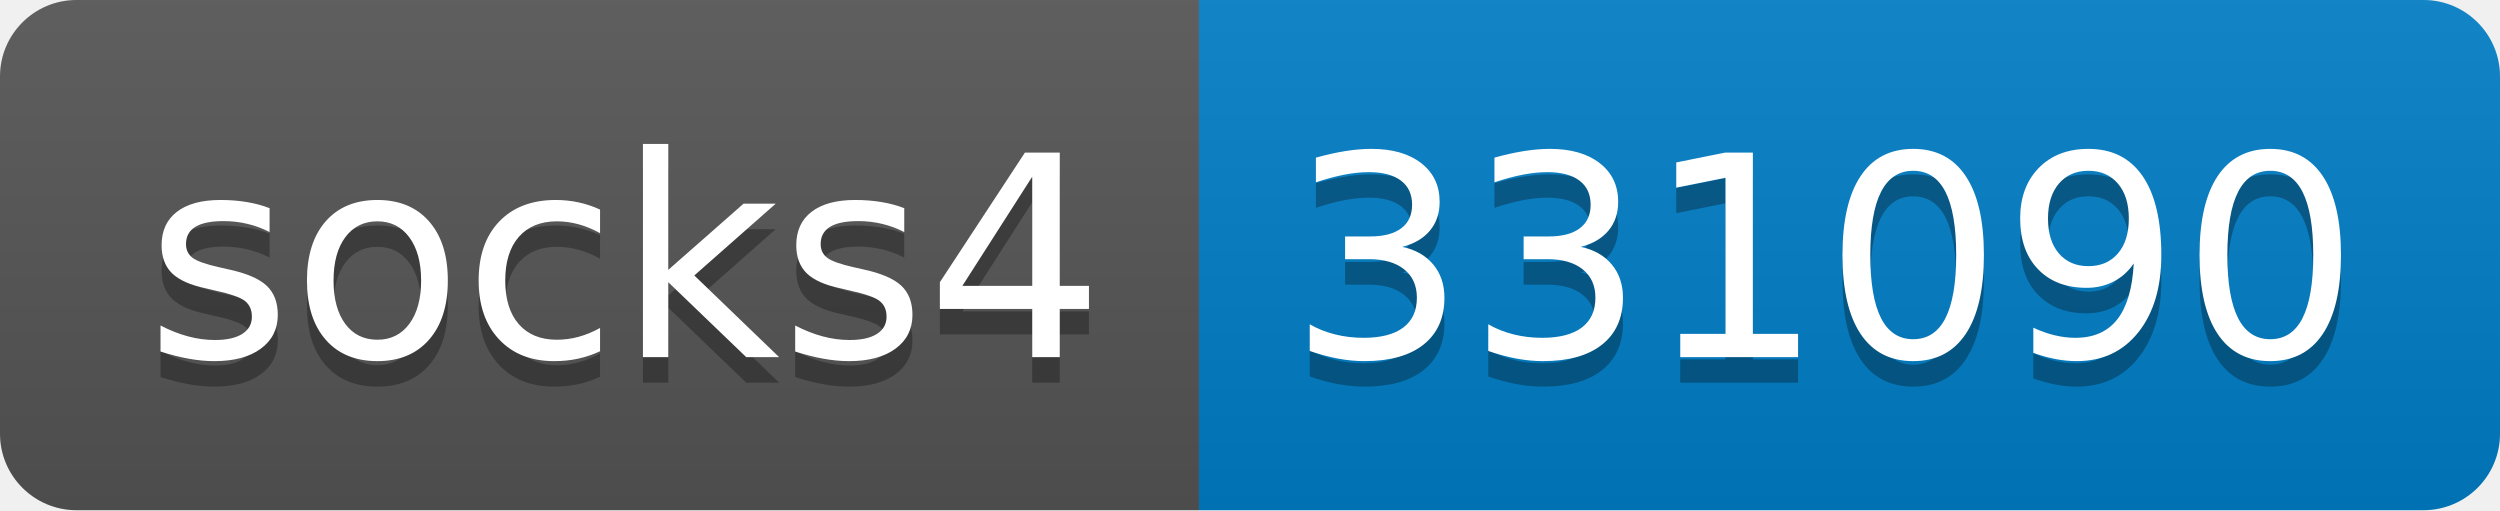
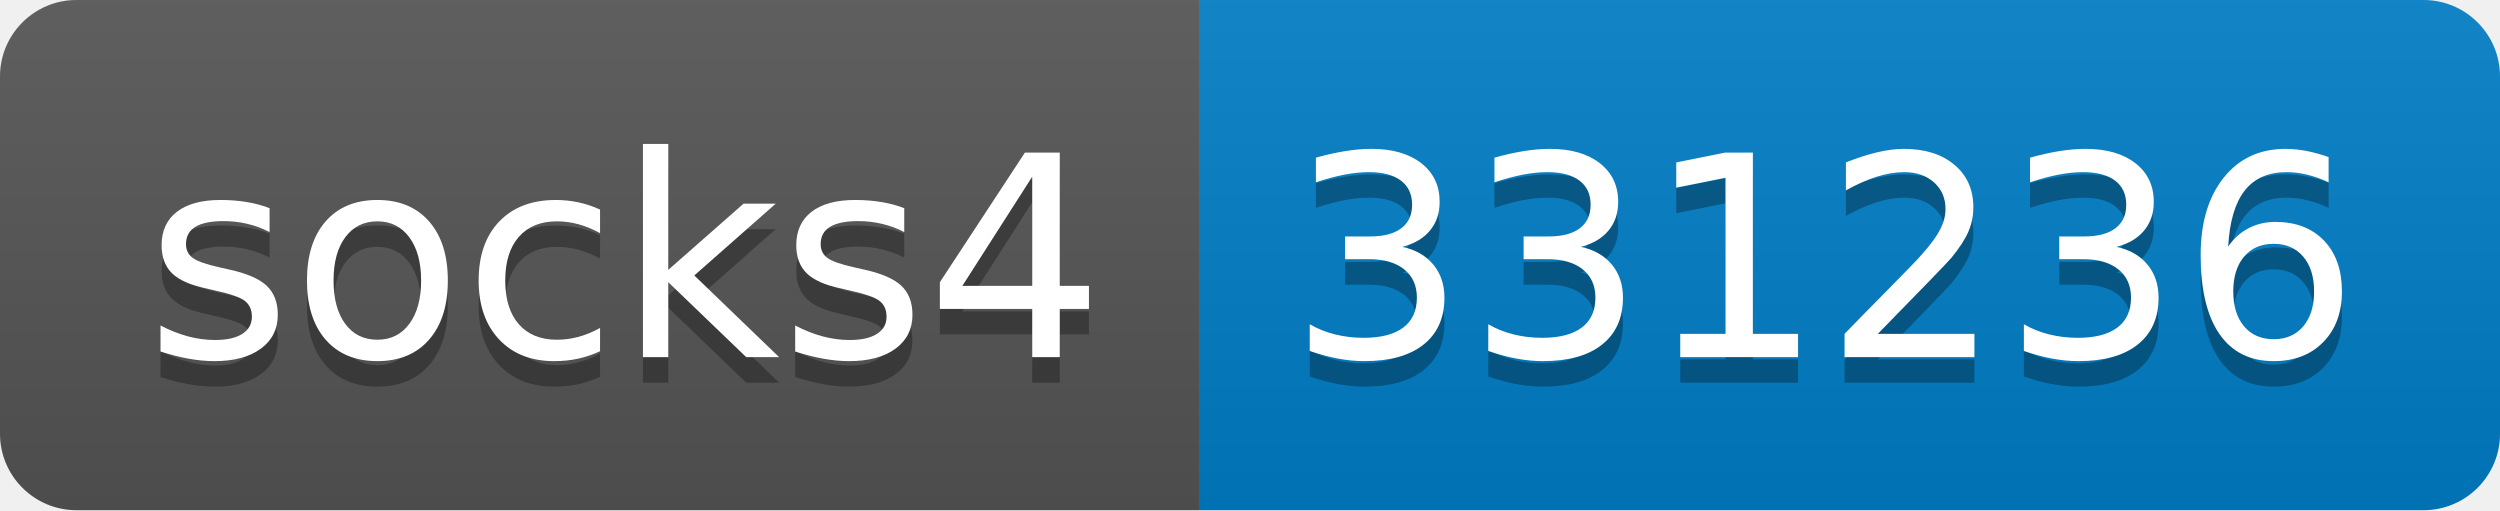
- <svg xmlns="http://www.w3.org/2000/svg" width="98" height="20" role="img" aria-label="socks4: 331090">
+ <svg xmlns="http://www.w3.org/2000/svg" width="98" height="20" role="img" aria-label="socks4: 331236">
  <linearGradient id="s" x2="0" y2="100%">
    <stop offset="0" stop-color="#bbb" stop-opacity=".1" />
    <stop offset="1" stop-opacity=".1" />
  </linearGradient>
  <clipPath id="r">
    <rect width="98" height="20" rx="3" fill="#fff" />
  </clipPath>
  <g clip-path="url(#r)">
    <rect width="47" height="20" fill="#555" />
    <rect x="47" width="51" height="20" fill="#007ec6" />
    <rect width="98" height="20" fill="url(#s)" />
  </g>
  <g fill="#fff" text-anchor="middle" font-family="Verdana,Geneva,DejaVu Sans,sans-serif" text-rendering="geometricPrecision" font-size="110">
    <text aria-hidden="true" x="245" y="150" fill="#010101" fill-opacity=".3" transform="scale(.1)" textLength="370">socks4</text>
    <text x="245" y="140" transform="scale(.1)" fill="#fff" textLength="370">socks4</text>
-     <text aria-hidden="true" x="715" y="150" fill="#010101" fill-opacity=".3" transform="scale(.1)" textLength="410">331090</text>
-     <text x="715" y="140" transform="scale(.1)" fill="#fff" textLength="410">331090</text>
+     <text aria-hidden="true" x="715" y="150" fill="#010101" fill-opacity=".3" transform="scale(.1)" textLength="410">331236</text>
+     <text x="715" y="140" transform="scale(.1)" fill="#fff" textLength="410">331236</text>
  </g>
</svg>
